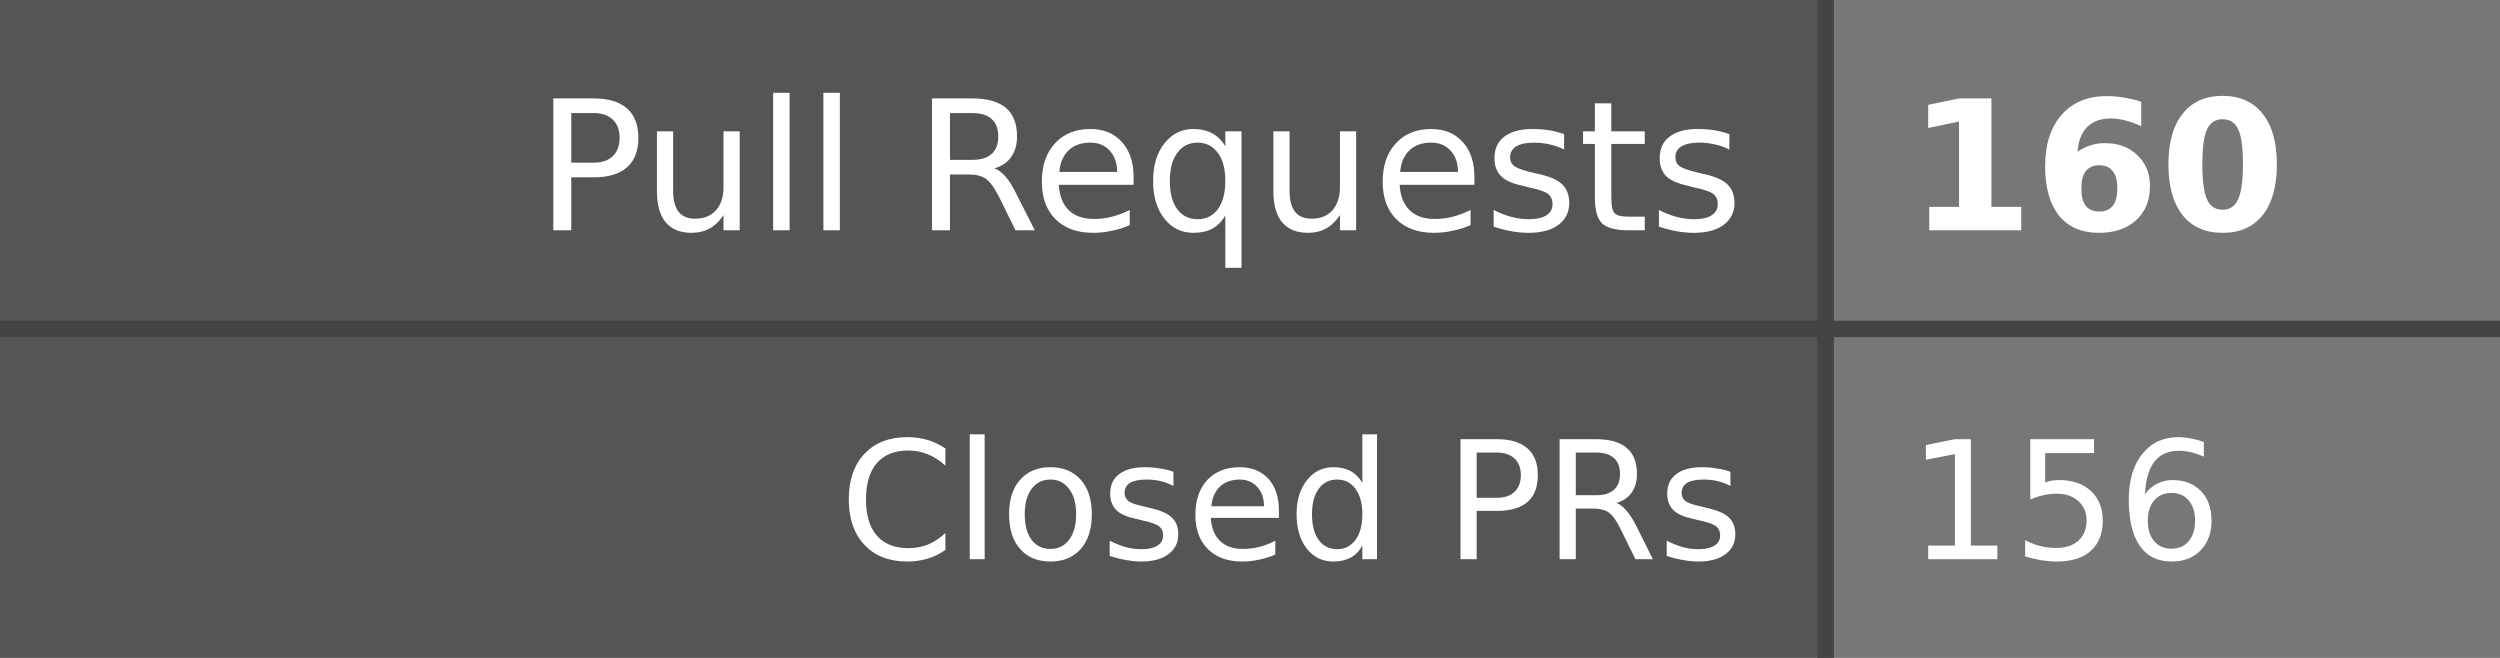
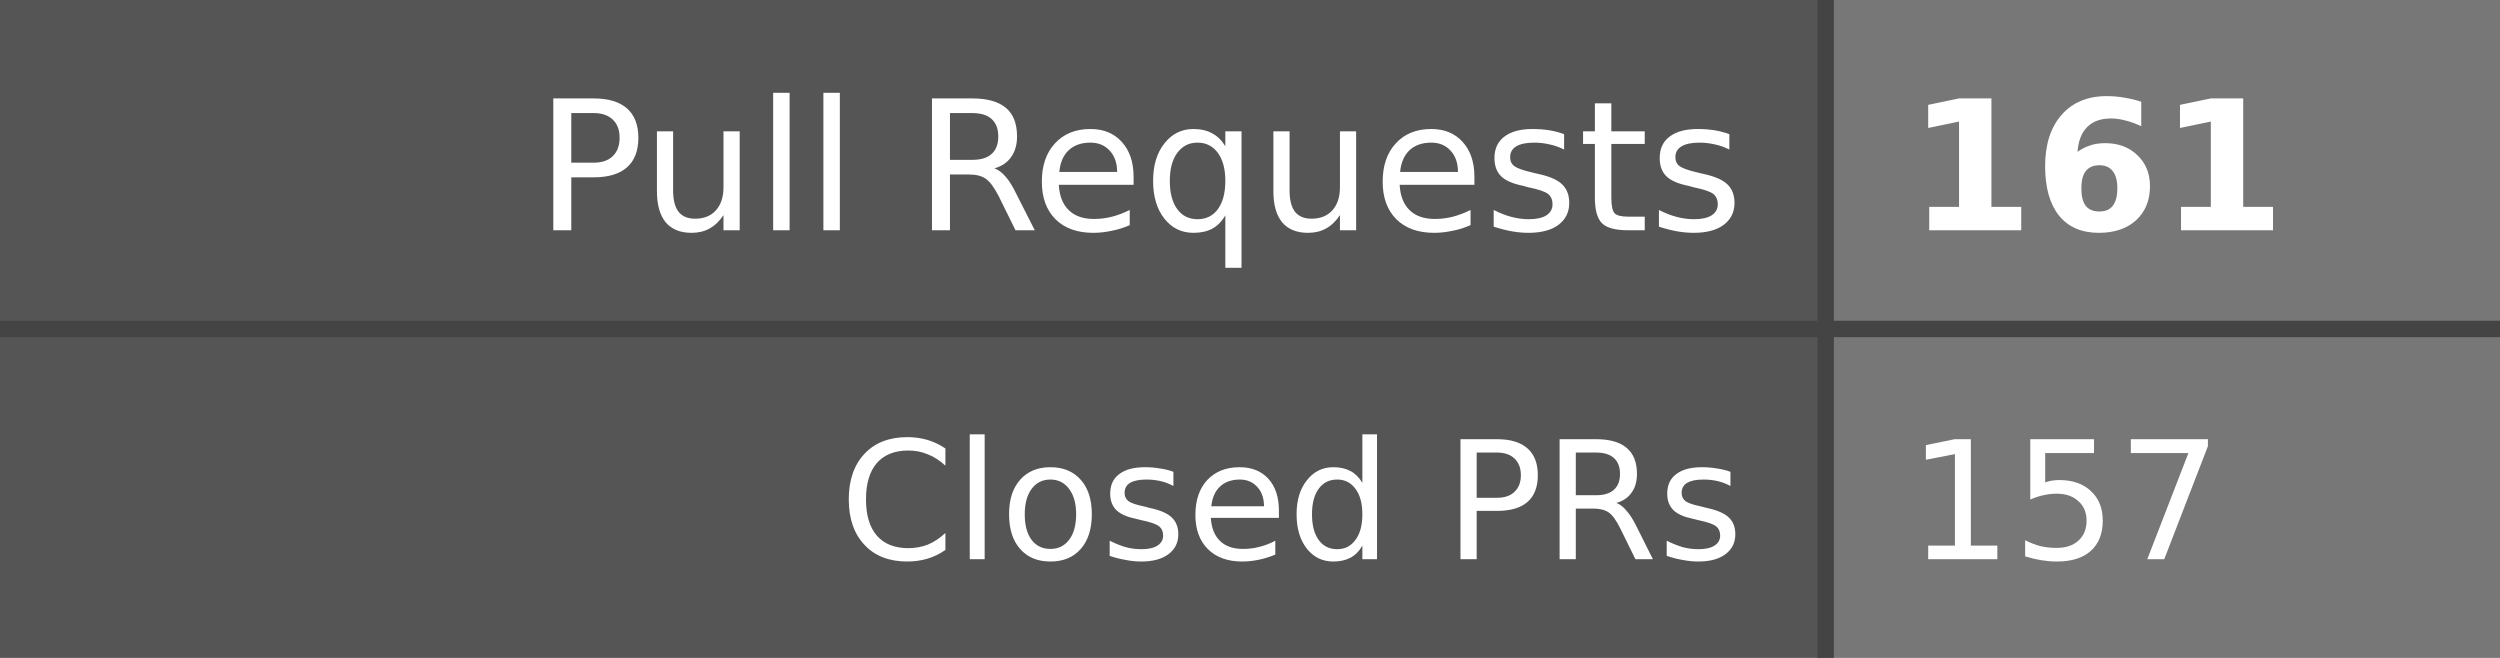
- <svg xmlns="http://www.w3.org/2000/svg" width="152" height="40" role="img" aria-label="Pull Requests: 160, Closed PRs: 156">
+ <svg xmlns="http://www.w3.org/2000/svg" width="152" height="40" role="img" aria-label="Pull Requests: 161, Closed PRs: 157">
  <style>
    .label-bg { fill: #555; }
    .value-bg { fill: #777; }
    .label-text { fill: #fff; }
    .value-text { fill: #fff; }
    .divider { stroke: #444; }
    
    @media (prefers-color-scheme: dark) {
      .label-bg { fill: #2d333b; }
      .value-bg { fill: #444c56; }
      .label-text { fill: #adbac7; }
      .value-text { fill: #cdd9e5; }
      .divider { stroke: #545d68; }
    }
    
    @media (prefers-color-scheme: light) {
      .label-bg { fill: #e1e4e8; }
      .value-bg { fill: #fafbfc; }
      .label-text { fill: #24292e; }
      .value-text { fill: #24292e; }
      .divider { stroke: #d1d5da; }
    }
  </style>
  <rect class="label-bg" width="111" height="20" x="0" y="0" />
  <rect class="value-bg" width="41" height="20" x="111" y="0" />
  <rect class="label-bg" width="111" height="20" x="0" y="20" />
  <rect class="value-bg" width="41" height="20" x="111" y="20" />
  <line class="divider" x1="0" y1="20" x2="152" y2="20" stroke-width="1" />
  <line class="divider" x1="111" y1="0" x2="111" y2="40" stroke-width="1" />
  <g font-family="Verdana,Geneva,DejaVu Sans,sans-serif" text-rendering="geometricPrecision" font-size="11">
    <text class="label-text" x="106" y="14" text-anchor="end">Pull Requests</text>
-     <text class="value-text" x="116" y="14" text-anchor="start" font-weight="bold">160</text>
+     <text class="value-text" x="116" y="14" text-anchor="start" font-weight="bold">161</text>
    <text class="label-text" x="106" y="34" text-anchor="end" font-size="10">Closed PRs</text>
-     <text class="value-text" x="116" y="34" text-anchor="start" font-size="10">156</text>
+     <text class="value-text" x="116" y="34" text-anchor="start" font-size="10">157</text>
  </g>
</svg>
